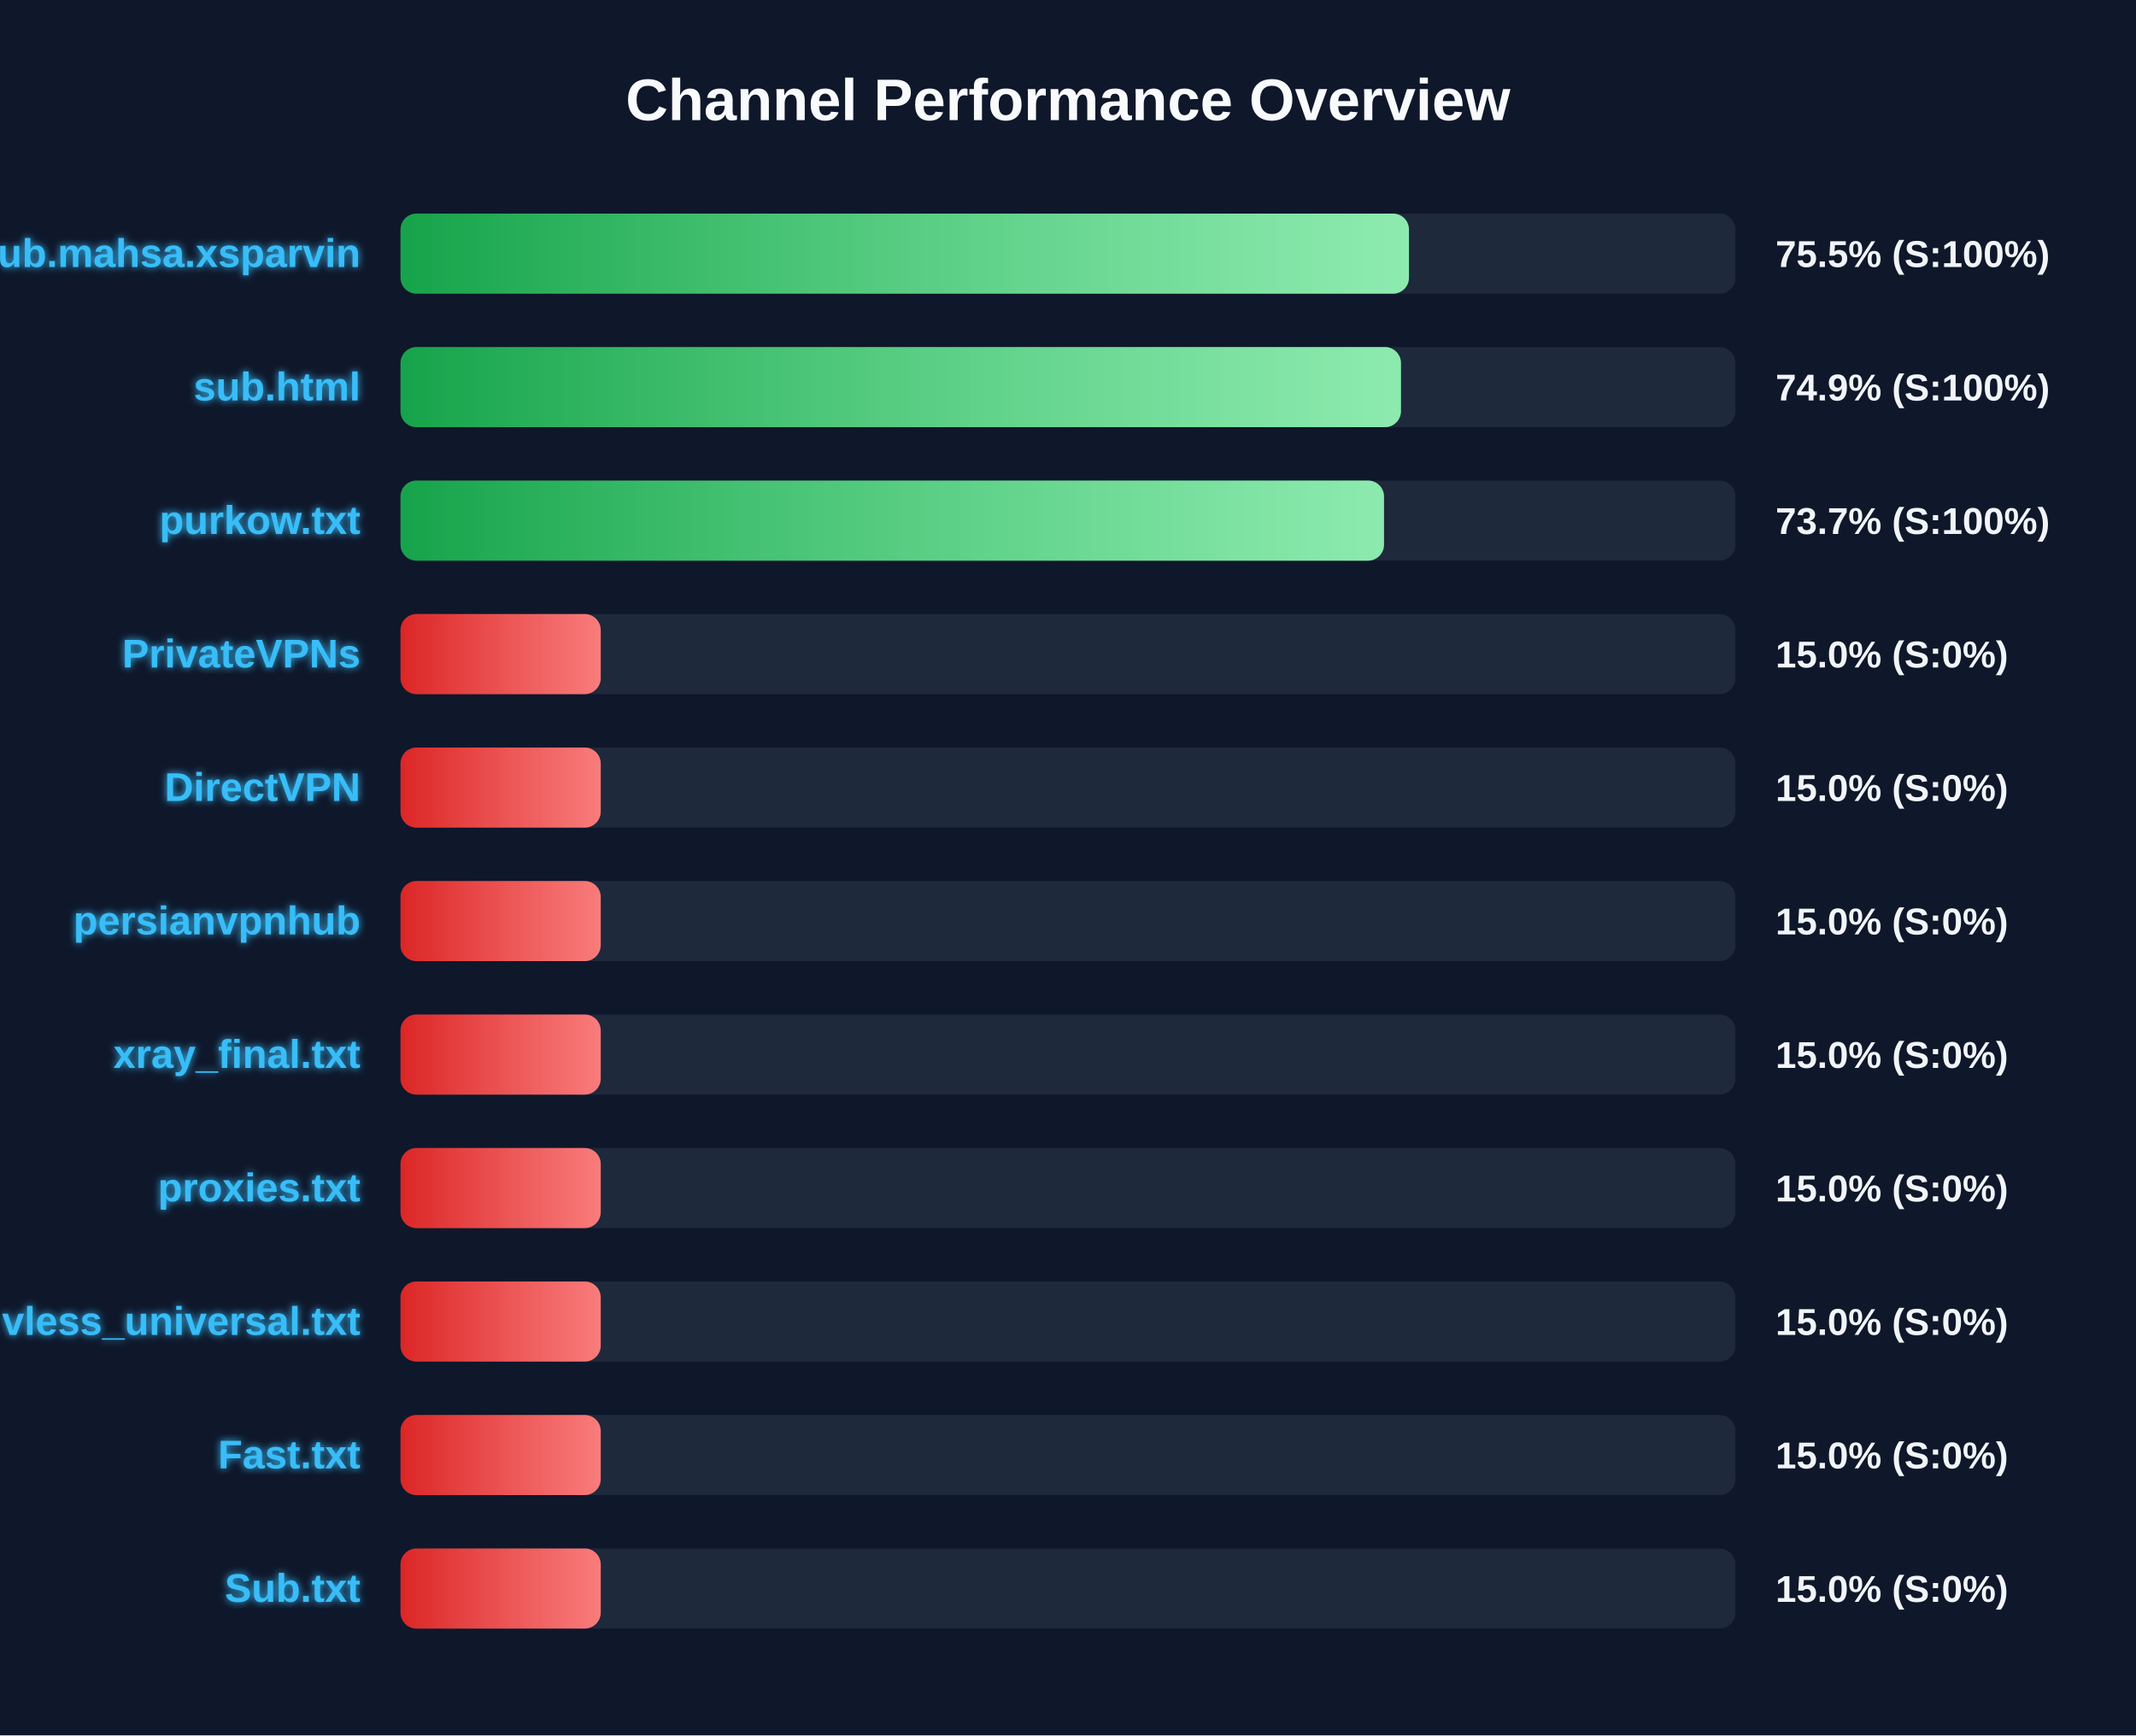
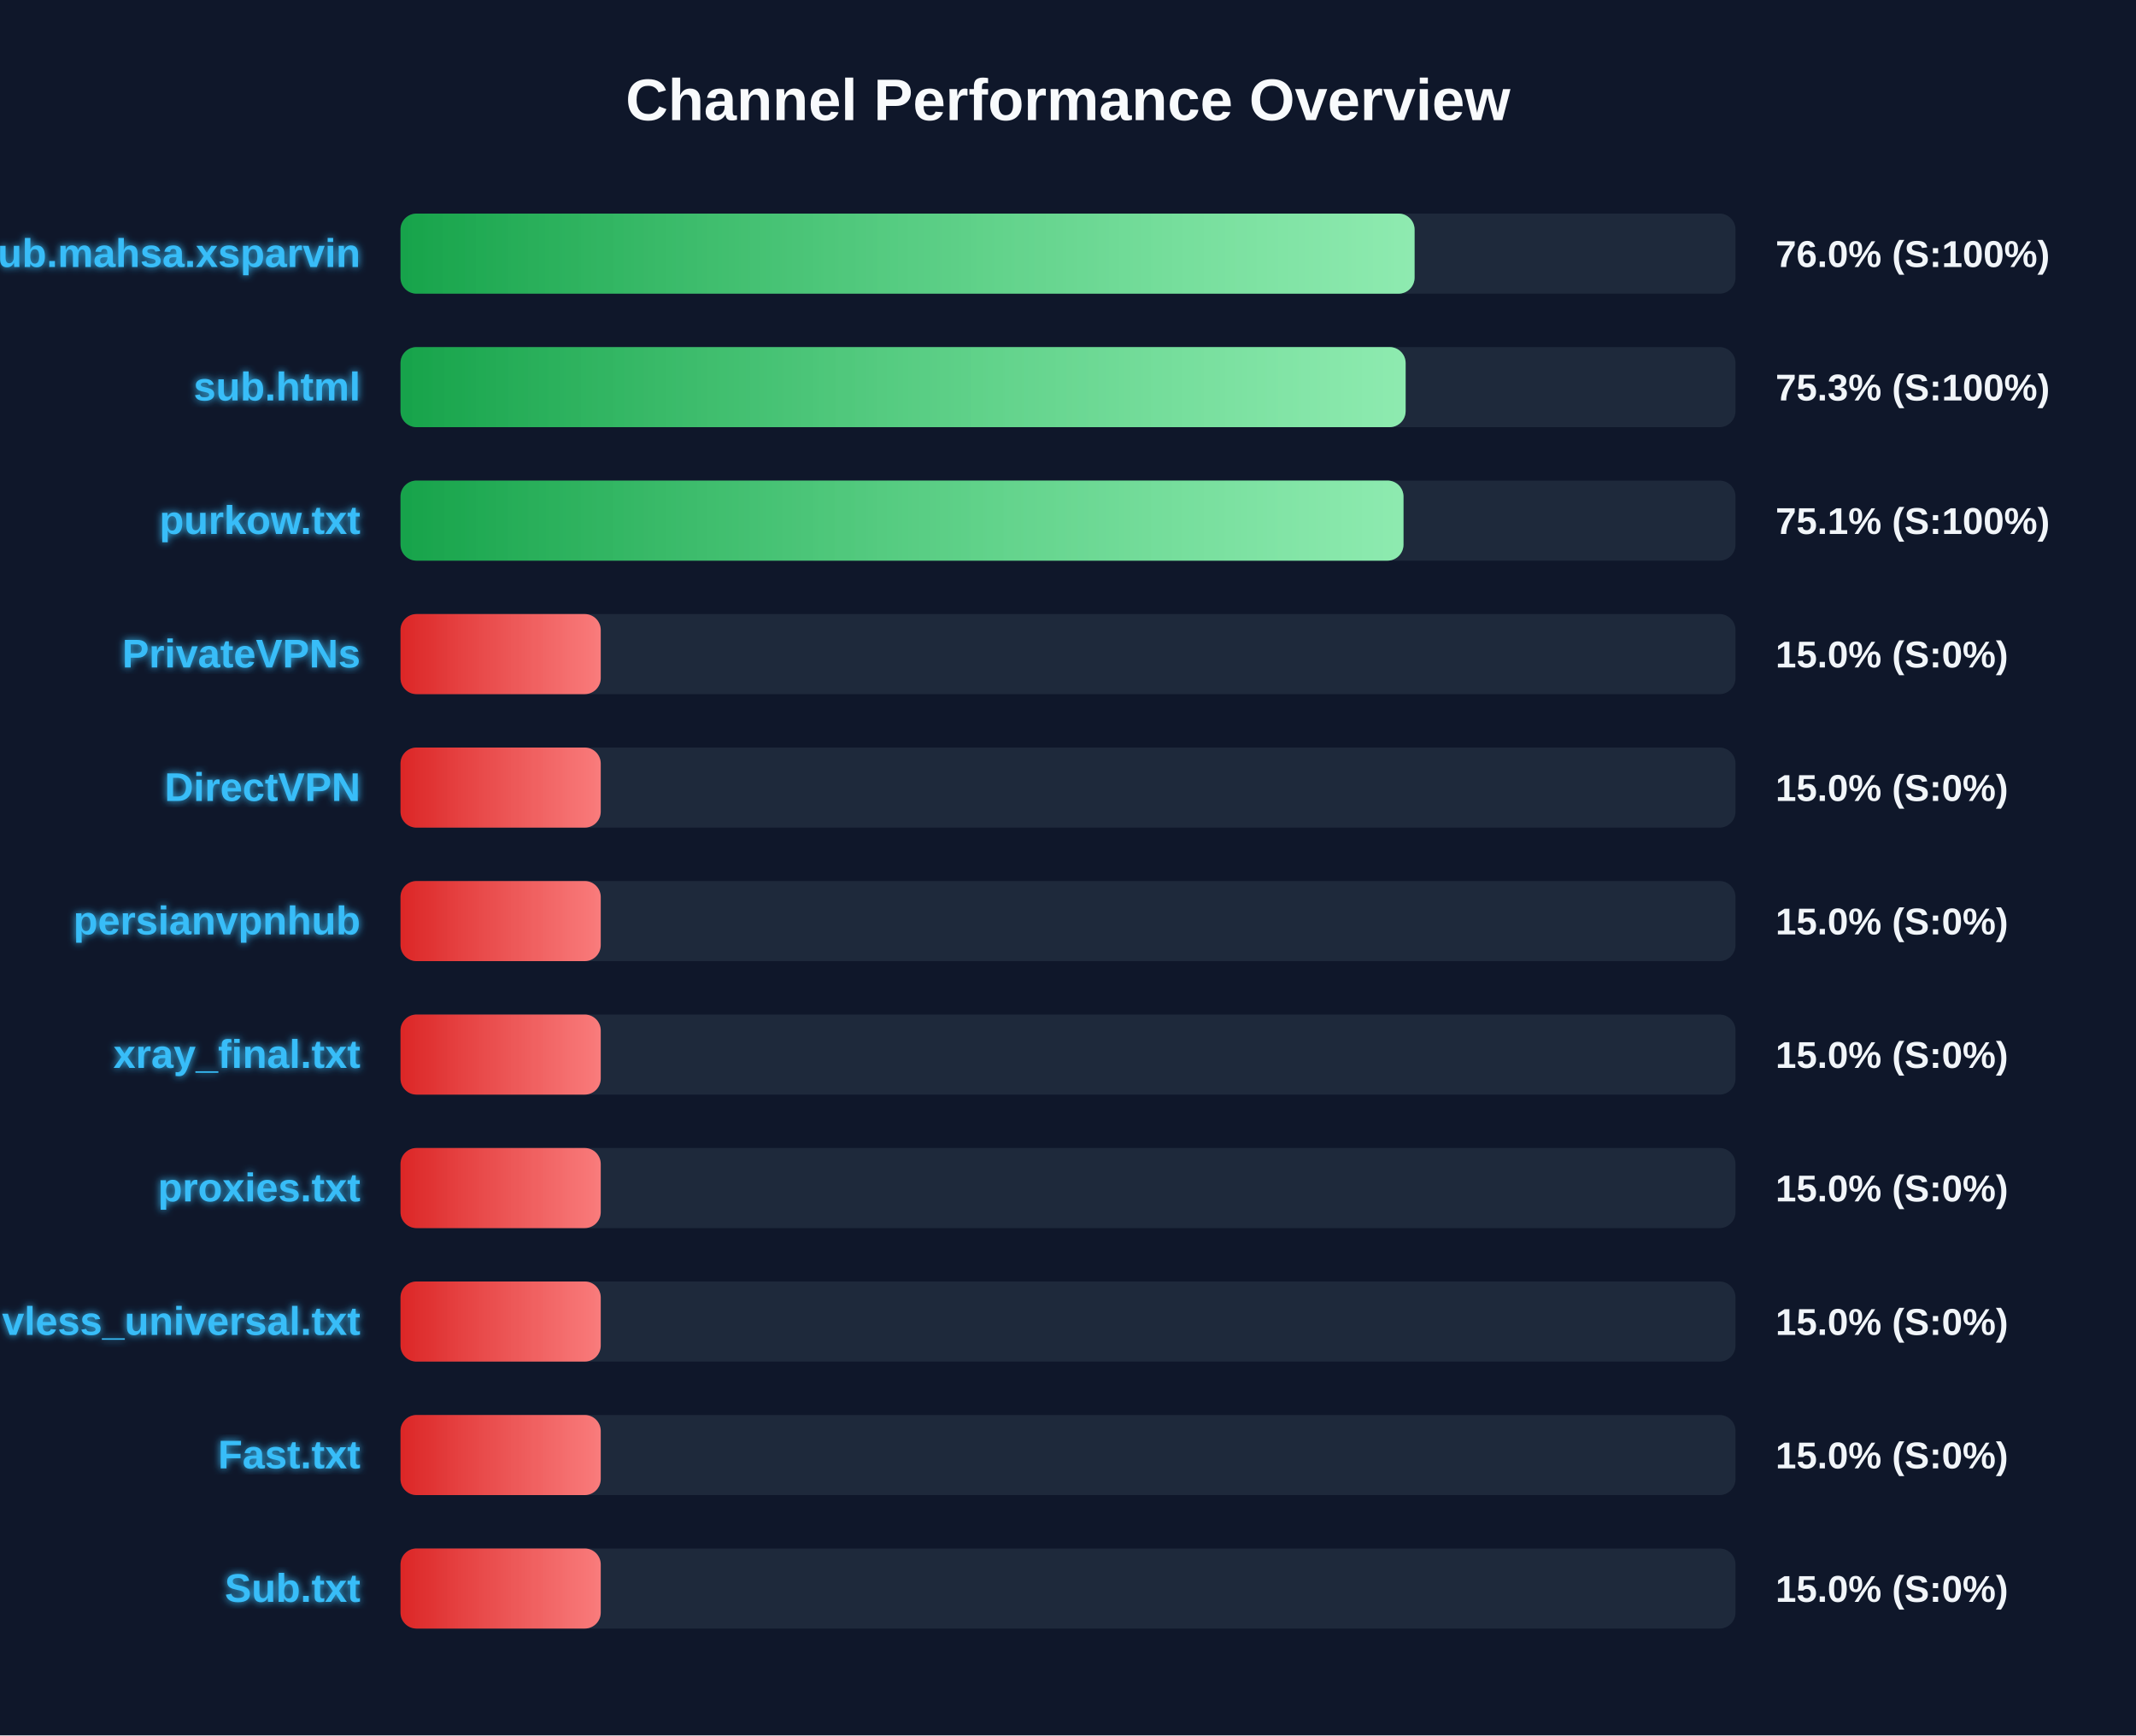
<svg xmlns="http://www.w3.org/2000/svg" width="800" height="650" version="1.1">
  <defs>
    <linearGradient id="grad-green" x1="0%" y1="0%" x2="100%" y2="0%">
      <stop offset="0%" stop-color="#16a34a" />
      <stop offset="100%" stop-color="#4ade80" />
    </linearGradient>
    <linearGradient id="grad-yellow" x1="0%" y1="0%" x2="100%" y2="0%">
      <stop offset="0%" stop-color="#ca8a04" />
      <stop offset="100%" stop-color="#fde047" />
    </linearGradient>
    <linearGradient id="grad-red" x1="0%" y1="0%" x2="100%" y2="0%">
      <stop offset="0%" stop-color="#dc2626" />
      <stop offset="100%" stop-color="#f87171" />
    </linearGradient>
    <linearGradient id="shimmer" x1="0%" y1="0%" x2="100%" y2="0%">
      <stop offset="0%" stop-color="rgba(255,255,255,0)" />
      <stop offset="50%" stop-color="rgba(255,255,255,0.4)" />
      <stop offset="100%" stop-color="rgba(255,255,255,0)" />
    </linearGradient>
    <filter id="glow" x="-20%" y="-20%" width="140%" height="140%">
      <feGaussianBlur stdDeviation="1.5" result="blur" />
      <feComposite in="SourceGraphic" in2="blur" operator="over" />
    </filter>
  </defs>
  <style>
        .bg-rect { fill: #0f172a; }
        .title { font: bold 22px 'Segoe UI', Arial, sans-serif; fill: #f8fafc; }
        .row { font: bold 15px 'Segoe UI', Arial, sans-serif; fill: #38bdf8; filter: url(#glow); }
        .score { font: bold 14px 'Segoe UI', Arial, sans-serif; fill: #f1f5f9; }
        @keyframes shimmer-anim {
            0% { transform: translateX(-100%); }
            100% { transform: translateX(200%); }
        }
        .shimmer-rect {
            animation: shimmer-anim 2.5s infinite linear;
        }
    </style>
  <rect width="100%" height="100%" class="bg-rect" />
  <text x="400" y="45" text-anchor="middle" class="title">Channel Performance Overview</text>
  <rect x="150" y="80" width="500" height="30" fill="#1e293b" rx="6" />
  <clipPath id="clip-0">
-     <rect x="150" y="80" width="377.7" height="30" rx="6" />
+     <rect x="150" y="80" width="379.8" height="30" rx="6" />
  </clipPath>
-   <rect x="150" y="80" width="377.7" height="30" fill="url(#grad-green)" rx="6" />
+   <rect x="150" y="80" width="379.8" height="30" fill="url(#grad-green)" rx="6" />
  <g clip-path="url(#clip-0)">
    <rect x="150" y="80" width="100%" height="30" fill="url(#shimmer)" class="shimmer-rect" />
  </g>
  <text x="135" y="100" text-anchor="end" class="row">Sub.mahsa.xsparvin</text>
-   <text x="665" y="100" text-anchor="start" class="score">75.5% (S:100%)</text>
+   <text x="665" y="100" text-anchor="start" class="score">76.0% (S:100%)</text>
  <rect x="150" y="130" width="500" height="30" fill="#1e293b" rx="6" />
  <clipPath id="clip-1">
-     <rect x="150" y="130" width="374.7" height="30" rx="6" />
+     <rect x="150" y="130" width="376.45" height="30" rx="6" />
  </clipPath>
-   <rect x="150" y="130" width="374.7" height="30" fill="url(#grad-green)" rx="6" />
+   <rect x="150" y="130" width="376.45" height="30" fill="url(#grad-green)" rx="6" />
  <g clip-path="url(#clip-1)">
    <rect x="150" y="130" width="100%" height="30" fill="url(#shimmer)" class="shimmer-rect" />
  </g>
  <text x="135" y="150" text-anchor="end" class="row">sub.html</text>
-   <text x="665" y="150" text-anchor="start" class="score">74.9% (S:100%)</text>
+   <text x="665" y="150" text-anchor="start" class="score">75.3% (S:100%)</text>
  <rect x="150" y="180" width="500" height="30" fill="#1e293b" rx="6" />
  <clipPath id="clip-2">
-     <rect x="150" y="180" width="368.35" height="30" rx="6" />
+     <rect x="150" y="180" width="375.65" height="30" rx="6" />
  </clipPath>
-   <rect x="150" y="180" width="368.35" height="30" fill="url(#grad-green)" rx="6" />
+   <rect x="150" y="180" width="375.65" height="30" fill="url(#grad-green)" rx="6" />
  <g clip-path="url(#clip-2)">
    <rect x="150" y="180" width="100%" height="30" fill="url(#shimmer)" class="shimmer-rect" />
  </g>
  <text x="135" y="200" text-anchor="end" class="row">purkow.txt</text>
-   <text x="665" y="200" text-anchor="start" class="score">73.7% (S:100%)</text>
+   <text x="665" y="200" text-anchor="start" class="score">75.1% (S:100%)</text>
  <rect x="150" y="230" width="500" height="30" fill="#1e293b" rx="6" />
  <clipPath id="clip-3">
    <rect x="150" y="230" width="75.0" height="30" rx="6" />
  </clipPath>
  <rect x="150" y="230" width="75.0" height="30" fill="url(#grad-red)" rx="6" />
  <g clip-path="url(#clip-3)">
    <rect x="150" y="230" width="100%" height="30" fill="url(#shimmer)" class="shimmer-rect" />
  </g>
  <text x="135" y="250" text-anchor="end" class="row">PrivateVPNs</text>
  <text x="665" y="250" text-anchor="start" class="score">15.0% (S:0%)</text>
  <rect x="150" y="280" width="500" height="30" fill="#1e293b" rx="6" />
  <clipPath id="clip-4">
    <rect x="150" y="280" width="75.0" height="30" rx="6" />
  </clipPath>
  <rect x="150" y="280" width="75.0" height="30" fill="url(#grad-red)" rx="6" />
  <g clip-path="url(#clip-4)">
    <rect x="150" y="280" width="100%" height="30" fill="url(#shimmer)" class="shimmer-rect" />
  </g>
  <text x="135" y="300" text-anchor="end" class="row">DirectVPN</text>
  <text x="665" y="300" text-anchor="start" class="score">15.0% (S:0%)</text>
  <rect x="150" y="330" width="500" height="30" fill="#1e293b" rx="6" />
  <clipPath id="clip-5">
    <rect x="150" y="330" width="75.0" height="30" rx="6" />
  </clipPath>
  <rect x="150" y="330" width="75.0" height="30" fill="url(#grad-red)" rx="6" />
  <g clip-path="url(#clip-5)">
    <rect x="150" y="330" width="100%" height="30" fill="url(#shimmer)" class="shimmer-rect" />
  </g>
  <text x="135" y="350" text-anchor="end" class="row">persianvpnhub</text>
  <text x="665" y="350" text-anchor="start" class="score">15.0% (S:0%)</text>
  <rect x="150" y="380" width="500" height="30" fill="#1e293b" rx="6" />
  <clipPath id="clip-6">
    <rect x="150" y="380" width="75.0" height="30" rx="6" />
  </clipPath>
  <rect x="150" y="380" width="75.0" height="30" fill="url(#grad-red)" rx="6" />
  <g clip-path="url(#clip-6)">
    <rect x="150" y="380" width="100%" height="30" fill="url(#shimmer)" class="shimmer-rect" />
  </g>
  <text x="135" y="400" text-anchor="end" class="row">xray_final.txt</text>
  <text x="665" y="400" text-anchor="start" class="score">15.0% (S:0%)</text>
  <rect x="150" y="430" width="500" height="30" fill="#1e293b" rx="6" />
  <clipPath id="clip-7">
    <rect x="150" y="430" width="75.0" height="30" rx="6" />
  </clipPath>
  <rect x="150" y="430" width="75.0" height="30" fill="url(#grad-red)" rx="6" />
  <g clip-path="url(#clip-7)">
    <rect x="150" y="430" width="100%" height="30" fill="url(#shimmer)" class="shimmer-rect" />
  </g>
  <text x="135" y="450" text-anchor="end" class="row">proxies.txt</text>
  <text x="665" y="450" text-anchor="start" class="score">15.0% (S:0%)</text>
  <rect x="150" y="480" width="500" height="30" fill="#1e293b" rx="6" />
  <clipPath id="clip-8">
    <rect x="150" y="480" width="75.0" height="30" rx="6" />
  </clipPath>
  <rect x="150" y="480" width="75.0" height="30" fill="url(#grad-red)" rx="6" />
  <g clip-path="url(#clip-8)">
    <rect x="150" y="480" width="100%" height="30" fill="url(#shimmer)" class="shimmer-rect" />
  </g>
  <text x="135" y="500" text-anchor="end" class="row">vless_universal.txt</text>
  <text x="665" y="500" text-anchor="start" class="score">15.0% (S:0%)</text>
  <rect x="150" y="530" width="500" height="30" fill="#1e293b" rx="6" />
  <clipPath id="clip-9">
    <rect x="150" y="530" width="75.0" height="30" rx="6" />
  </clipPath>
  <rect x="150" y="530" width="75.0" height="30" fill="url(#grad-red)" rx="6" />
  <g clip-path="url(#clip-9)">
    <rect x="150" y="530" width="100%" height="30" fill="url(#shimmer)" class="shimmer-rect" />
  </g>
  <text x="135" y="550" text-anchor="end" class="row">Fast.txt</text>
  <text x="665" y="550" text-anchor="start" class="score">15.0% (S:0%)</text>
  <rect x="150" y="580" width="500" height="30" fill="#1e293b" rx="6" />
  <clipPath id="clip-10">
    <rect x="150" y="580" width="75.0" height="30" rx="6" />
  </clipPath>
  <rect x="150" y="580" width="75.0" height="30" fill="url(#grad-red)" rx="6" />
  <g clip-path="url(#clip-10)">
    <rect x="150" y="580" width="100%" height="30" fill="url(#shimmer)" class="shimmer-rect" />
  </g>
  <text x="135" y="600" text-anchor="end" class="row">Sub.txt</text>
  <text x="665" y="600" text-anchor="start" class="score">15.0% (S:0%)</text>
</svg>
